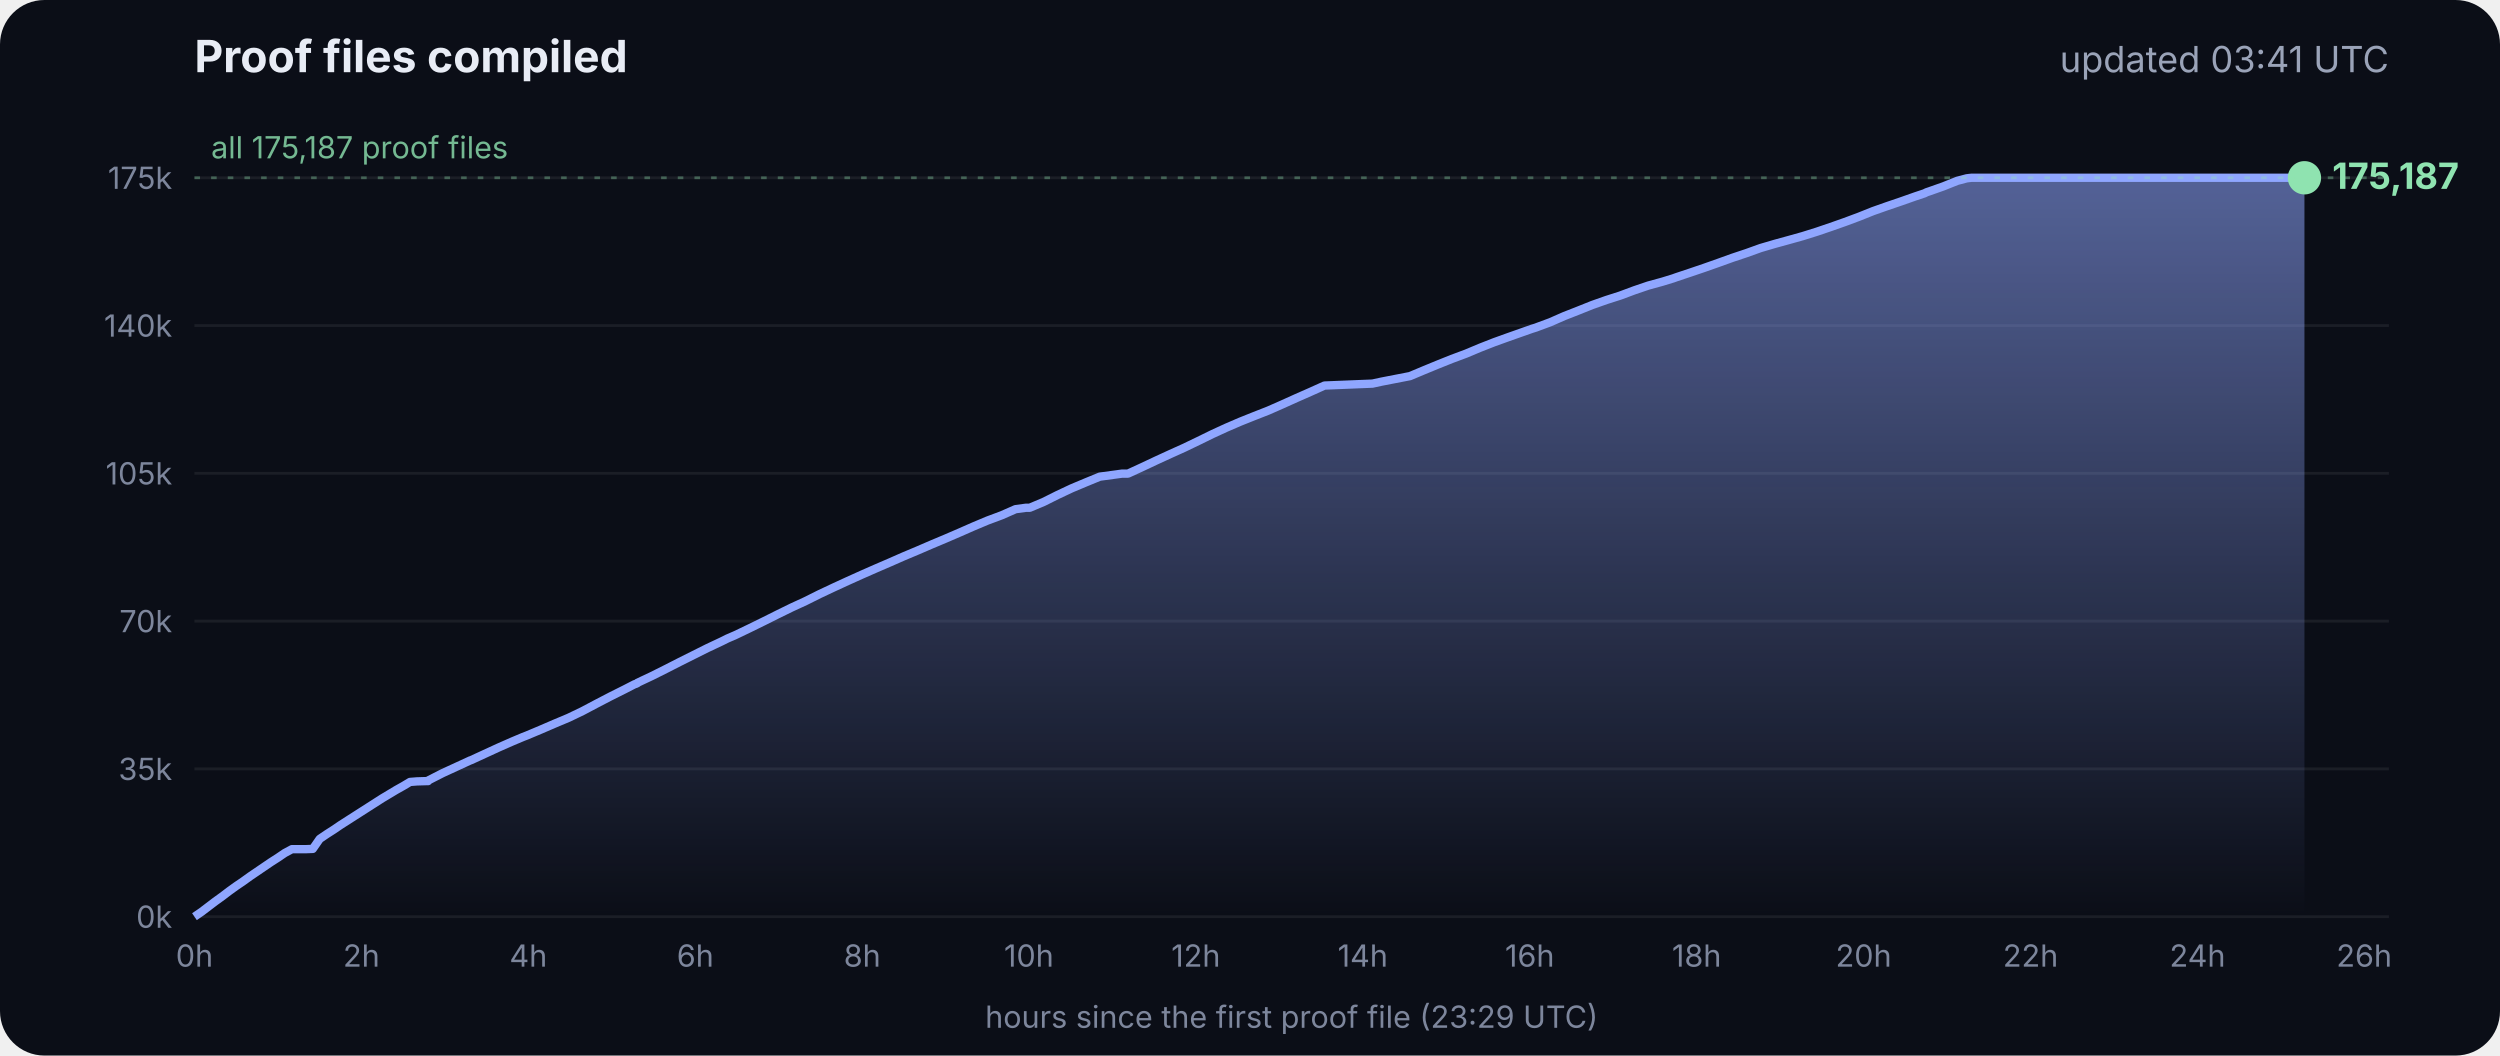
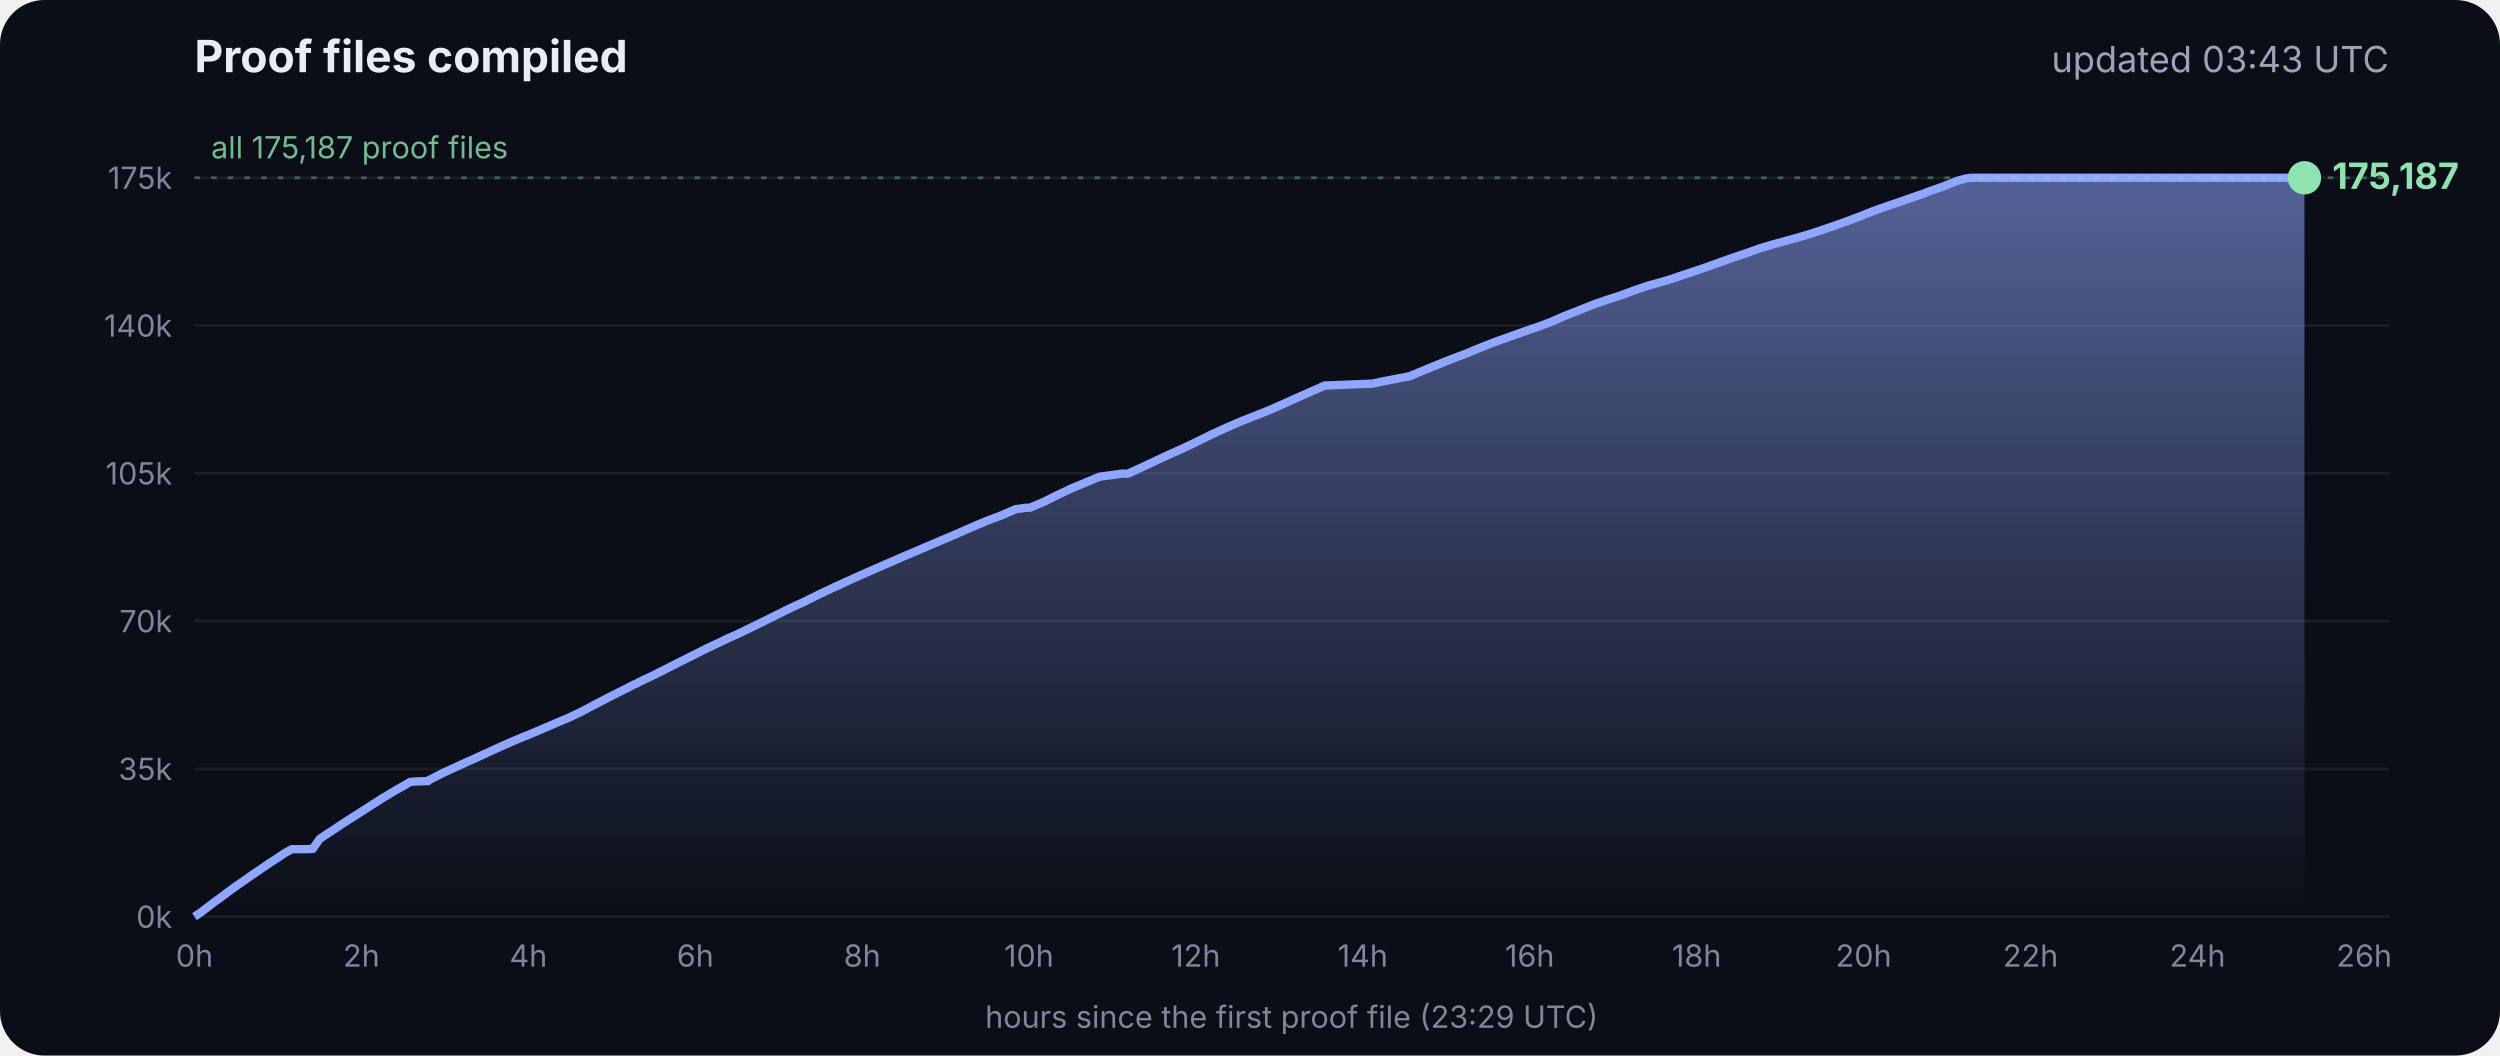
<svg xmlns="http://www.w3.org/2000/svg" viewBox="0 0 900 380" font-family="Inter, -apple-system, Segoe UI, sans-serif">
  <defs>
    <linearGradient id="g" x1="0" y1="0" x2="0" y2="1">
      <stop offset="0" stop-color="#8fa6ff" stop-opacity=".55" />
      <stop offset="1" stop-color="#8fa6ff" stop-opacity="0" />
    </linearGradient>
  </defs>
  <rect width="900" height="380" rx="16" fill="#0b0e17" />
  <text x="70" y="26" fill="#e8ecf5" font-size="16" font-weight="700">Proof files compiled</text>
-   <text x="860" y="26" fill="#9aa3b8" font-size="13" text-anchor="end">updated 03:41 UTC</text>
+   <text x="860" y="26" fill="#9aa3b8" font-size="13" text-anchor="end">updated 03:43 UTC</text>
  <line x1="70" x2="860" y1="330.0" y2="330.0" stroke="#ffffff" stroke-opacity=".07" />
  <text x="62" y="334.0" fill="#7d869c" font-size="11" text-anchor="end">0k</text>
  <line x1="70" x2="860" y1="276.8" y2="276.8" stroke="#ffffff" stroke-opacity=".07" />
  <text x="62" y="280.8" fill="#7d869c" font-size="11" text-anchor="end">35k</text>
  <line x1="70" x2="860" y1="223.6" y2="223.6" stroke="#ffffff" stroke-opacity=".07" />
  <text x="62" y="227.6" fill="#7d869c" font-size="11" text-anchor="end">70k</text>
  <line x1="70" x2="860" y1="170.4" y2="170.4" stroke="#ffffff" stroke-opacity=".07" />
  <text x="62" y="174.4" fill="#7d869c" font-size="11" text-anchor="end">105k</text>
  <line x1="70" x2="860" y1="117.2" y2="117.2" stroke="#ffffff" stroke-opacity=".07" />
  <text x="62" y="121.2" fill="#7d869c" font-size="11" text-anchor="end">140k</text>
  <line x1="70" x2="860" y1="64.0" y2="64.0" stroke="#ffffff" stroke-opacity=".07" />
  <text x="62" y="68.0" fill="#7d869c" font-size="11" text-anchor="end">175k</text>
  <text x="70.0" y="348" fill="#7d869c" font-size="11" text-anchor="middle">0h</text>
  <text x="130.1" y="348" fill="#7d869c" font-size="11" text-anchor="middle">2h</text>
  <text x="190.2" y="348" fill="#7d869c" font-size="11" text-anchor="middle">4h</text>
  <text x="250.3" y="348" fill="#7d869c" font-size="11" text-anchor="middle">6h</text>
  <text x="310.4" y="348" fill="#7d869c" font-size="11" text-anchor="middle">8h</text>
  <text x="370.4" y="348" fill="#7d869c" font-size="11" text-anchor="middle">10h</text>
  <text x="430.5" y="348" fill="#7d869c" font-size="11" text-anchor="middle">12h</text>
  <text x="490.6" y="348" fill="#7d869c" font-size="11" text-anchor="middle">14h</text>
  <text x="550.7" y="348" fill="#7d869c" font-size="11" text-anchor="middle">16h</text>
  <text x="610.8" y="348" fill="#7d869c" font-size="11" text-anchor="middle">18h</text>
  <text x="670.9" y="348" fill="#7d869c" font-size="11" text-anchor="middle">20h</text>
  <text x="731.0" y="348" fill="#7d869c" font-size="11" text-anchor="middle">22h</text>
  <text x="791.1" y="348" fill="#7d869c" font-size="11" text-anchor="middle">24h</text>
  <text x="851.1" y="348" fill="#7d869c" font-size="11" text-anchor="middle">26h</text>
  <polygon points="70.0,330.0 70.0,330.0 72.5,328.3 75.0,326.4 77.5,324.5 80.0,322.7 82.5,320.8 85.0,319.0 87.5,317.3 90.0,315.5 92.5,313.8 95.0,312.1 97.5,310.4 100.0,308.8 102.5,307.1 105.1,305.7 107.6,305.7 110.1,305.7 112.6,305.6 115.1,302.0 117.6,300.3 120.1,298.7 122.6,297.0 125.1,295.4 127.6,293.8 130.1,292.2 132.6,290.6 135.1,289.0 137.6,287.4 140.1,285.9 142.6,284.4 145.1,283.0 147.6,281.5 150.1,281.3 153.5,281.2 153.7,281.2 154.1,281.2 154.3,280.9 159.4,278.3 164.4,276.0 169.4,273.7 169.5,273.7 174.5,271.4 179.5,269.1 184.5,266.9 188.3,265.3 189.6,264.8 194.6,262.7 199.7,260.5 204.7,258.4 209.7,256.0 214.8,253.3 219.8,250.7 224.8,248.2 228.5,246.3 228.9,246.2 229.5,245.9 229.5,245.8 234.6,243.4 239.6,240.9 244.7,238.3 249.7,235.8 254.7,233.3 259.8,230.9 261.8,229.9 264.8,228.6 269.8,226.2 274.9,223.7 279.9,221.2 285.0,218.7 290.0,216.4 295.0,213.9 300.1,211.5 305.1,209.2 310.2,206.9 315.2,204.7 320.3,202.5 325.3,200.3 330.3,198.2 335.4,196.0 340.4,193.9 345.5,191.7 350.5,189.5 355.5,187.4 360.6,185.5 365.6,183.3 369.3,182.8 370.7,182.8 375.7,180.7 380.7,178.2 385.8,175.8 390.8,173.7 395.9,171.6 404.0,170.5 406.1,170.5 411.1,168.2 416.2,165.8 421.2,163.5 426.3,161.2 431.3,158.8 436.4,156.3 441.4,154.0 446.5,151.8 451.5,149.8 456.6,147.8 461.6,145.6 466.7,143.3 471.7,141.1 476.8,138.8 494.1,138.1 497.3,137.4 507.6,135.4 512.6,133.3 517.7,131.2 522.7,129.2 527.8,127.3 532.8,125.2 537.9,123.2 542.9,121.4 548.0,119.6 551.4,118.4 553.0,117.9 553.5,117.7 558.1,116.0 563.1,113.8 568.2,111.8 573.2,109.8 578.3,108.0 583.3,106.4 588.4,104.5 593.4,102.8 598.5,101.4 602.4,100.2 603.5,99.8 608.6,98.1 613.6,96.4 618.7,94.6 623.7,92.8 628.8,91.1 633.8,89.3 635.5,88.8 638.9,87.8 644.0,86.4 649.0,85.0 654.1,83.4 659.1,81.7 664.2,79.9 669.3,78.0 674.3,76.0 679.4,74.2 684.4,72.5 689.5,70.7 692.8,69.6 693.6,69.2 694.5,68.9 699.6,67.1 704.6,65.1 708.0,64.2 708.8,64.1 709.7,64.0 713.4,64.0 715.2,64.0 718.5,64.0 723.5,64.0 728.6,64.0 733.7,64.0 738.7,64.0 743.7,64.0 748.8,64.0 753.9,64.0 758.9,64.0 764.0,64.0 769.0,64.0 774.1,64.0 779.1,64.0 784.2,64.0 789.2,64.0 794.3,64.0 797.0,64.0 798.2,64.0 799.3,64.0 804.4,64.0 809.4,64.0 814.5,64.0 818.9,64.0 819.1,64.0 819.5,64.0 822.0,64.0 824.6,64.0 826.0,64.0 826.0,64.0 826.4,64.0 828.9,64.0 829.2,64.0 829.6,64.0 829.6,330.0" fill="url(#g)" />
  <polyline points="70.0,330.0 72.5,328.3 75.0,326.4 77.5,324.5 80.0,322.7 82.5,320.8 85.0,319.0 87.5,317.3 90.0,315.5 92.5,313.8 95.0,312.1 97.5,310.4 100.0,308.8 102.5,307.1 105.1,305.7 107.6,305.7 110.1,305.7 112.6,305.6 115.1,302.0 117.6,300.3 120.1,298.7 122.6,297.0 125.1,295.4 127.6,293.8 130.1,292.2 132.6,290.6 135.1,289.0 137.6,287.4 140.1,285.9 142.6,284.4 145.1,283.0 147.6,281.5 150.1,281.3 153.5,281.2 153.7,281.2 154.1,281.2 154.3,280.9 159.4,278.3 164.4,276.0 169.4,273.7 169.5,273.7 174.5,271.4 179.5,269.1 184.5,266.9 188.3,265.3 189.6,264.8 194.6,262.7 199.7,260.5 204.7,258.4 209.7,256.0 214.8,253.3 219.8,250.7 224.8,248.2 228.5,246.3 228.9,246.2 229.5,245.9 229.5,245.8 234.6,243.4 239.6,240.9 244.7,238.3 249.7,235.8 254.7,233.3 259.8,230.9 261.8,229.9 264.8,228.6 269.8,226.2 274.9,223.7 279.9,221.2 285.0,218.7 290.0,216.4 295.0,213.9 300.1,211.5 305.1,209.2 310.2,206.9 315.2,204.7 320.3,202.5 325.3,200.3 330.3,198.2 335.4,196.0 340.4,193.9 345.5,191.7 350.5,189.5 355.5,187.4 360.6,185.5 365.6,183.3 369.3,182.8 370.7,182.8 375.7,180.7 380.7,178.2 385.8,175.8 390.8,173.7 395.9,171.6 404.0,170.5 406.1,170.5 411.1,168.2 416.2,165.8 421.2,163.5 426.3,161.2 431.3,158.8 436.4,156.3 441.4,154.0 446.5,151.8 451.5,149.8 456.6,147.8 461.6,145.6 466.7,143.3 471.7,141.1 476.8,138.8 494.1,138.1 497.3,137.4 507.6,135.4 512.6,133.3 517.7,131.2 522.7,129.2 527.8,127.3 532.8,125.2 537.9,123.2 542.9,121.4 548.0,119.6 551.4,118.4 553.0,117.9 553.5,117.7 558.1,116.0 563.1,113.8 568.2,111.8 573.2,109.8 578.3,108.0 583.3,106.4 588.4,104.5 593.4,102.8 598.5,101.4 602.4,100.2 603.5,99.8 608.6,98.1 613.6,96.4 618.7,94.6 623.7,92.8 628.8,91.1 633.8,89.3 635.5,88.8 638.9,87.8 644.0,86.4 649.0,85.0 654.1,83.4 659.1,81.7 664.2,79.9 669.3,78.0 674.3,76.0 679.4,74.2 684.4,72.5 689.5,70.7 692.8,69.6 693.6,69.2 694.5,68.9 699.6,67.1 704.6,65.1 708.0,64.2 708.8,64.1 709.7,64.0 713.4,64.0 715.2,64.0 718.5,64.0 723.5,64.0 728.6,64.0 733.7,64.0 738.7,64.0 743.7,64.0 748.8,64.0 753.9,64.0 758.9,64.0 764.0,64.0 769.0,64.0 774.1,64.0 779.1,64.0 784.2,64.0 789.2,64.0 794.3,64.0 797.0,64.0 798.2,64.0 799.3,64.0 804.4,64.0 809.4,64.0 814.5,64.0 818.9,64.0 819.1,64.0 819.5,64.0 822.0,64.0 824.6,64.0 826.0,64.0 826.0,64.0 826.4,64.0 828.9,64.0 829.2,64.0 829.6,64.0" fill="none" stroke="#8fa6ff" stroke-width="3" stroke-linejoin="round" />
  <circle cx="829.6" cy="64.0" r="6" fill="#8fe3b0" />
  <text x="839.6" y="68.0" fill="#8fe3b0" font-size="13" font-weight="700">175,187</text>
  <line x1="70" x2="860" y1="64.0" y2="64.0" stroke="#8fe3b0" stroke-opacity=".35" stroke-dasharray="2 4" />
  <text x="76" y="57.0" fill="#8fe3b0" fill-opacity=".8" font-size="11">all 175,187 proof files</text>
  <text x="465" y="370" fill="#7d869c" font-size="11" text-anchor="middle">hours since the first proof file (23:29 UTC)</text>
</svg>
